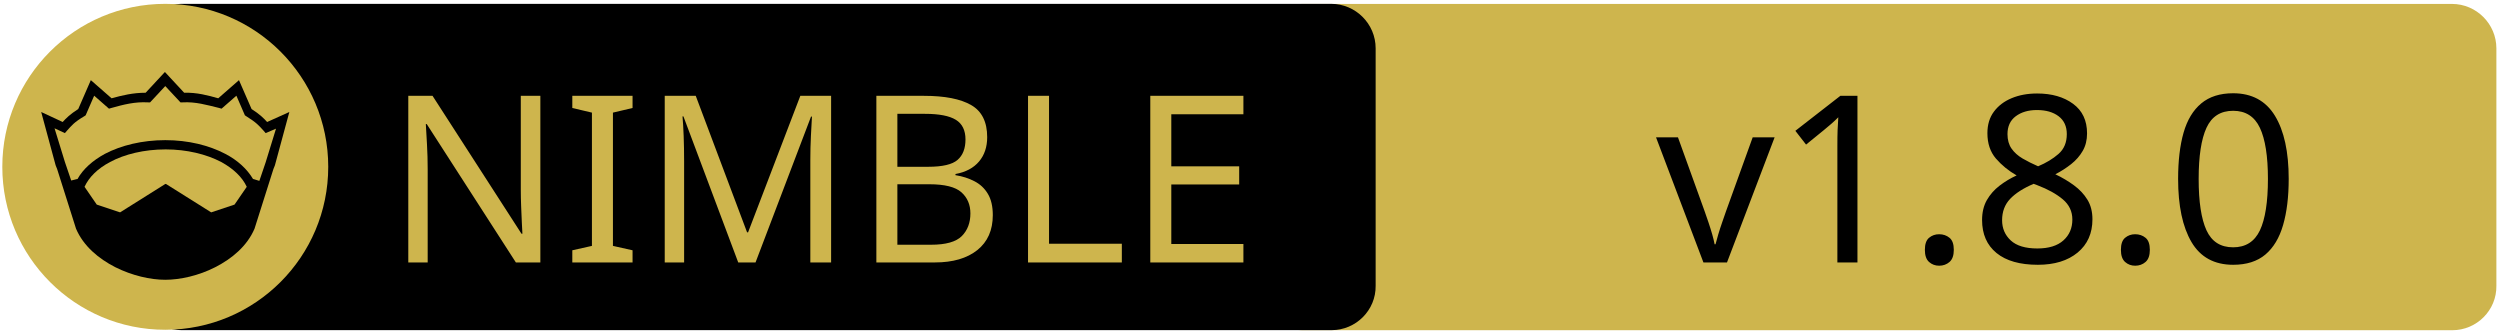
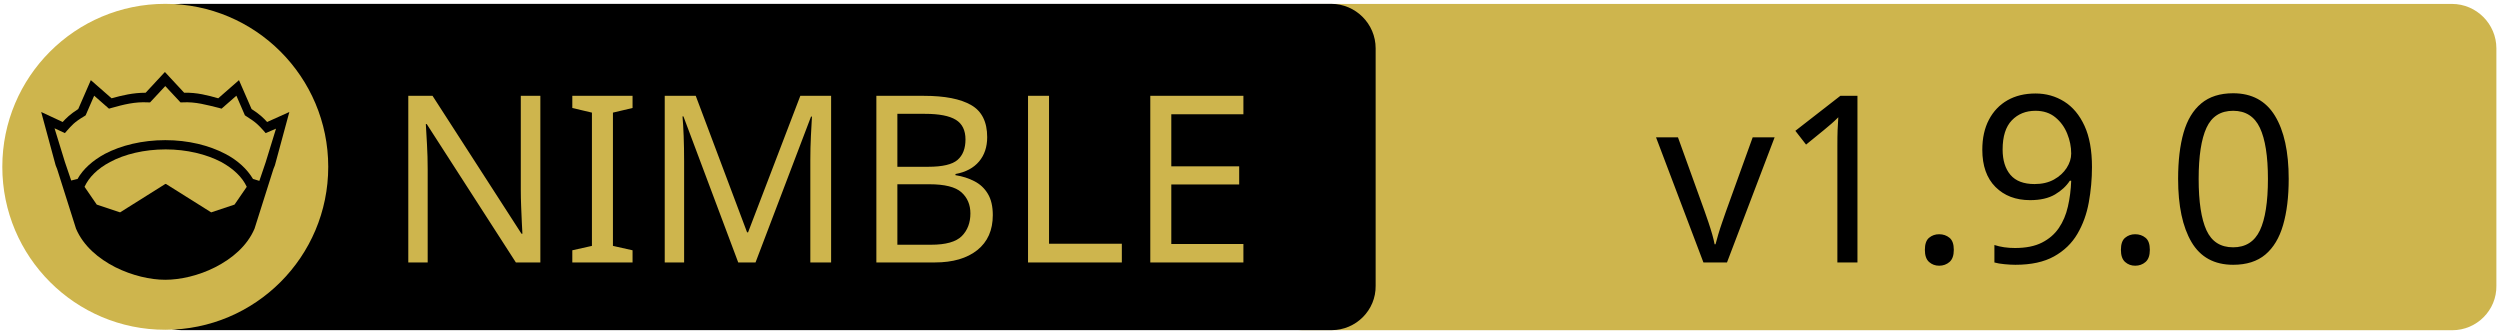
<svg xmlns="http://www.w3.org/2000/svg" xmlns:xlink="http://www.w3.org/1999/xlink" width="675" height="90" xml:space="preserve" version="1.1">
  <a xlink:href="https://github.com/status-im/nim-libp2p">
    <g>
      <path fill="#CEB54D" id="svg_15" d="m662.123,89.159l-310.5,0c-6.6,0 -12,-5.4 -12,-12l0,-64.1c0,-6.6 5.4,-12 12,-12l310.4,0c6.6,0 12,5.4 12,12l0,64.1c0.1,6.6 -5.3,12 -11.9,12z" />
      <path id="svg_1" d="m359.524,89.139l-310.5,0c-6.6,0 -12,-5.4 -12,-12l0,-64.1c0,-6.6 5.4,-12 12,-12l310.4,0c6.6,0 12,5.4 12,12l0,64.1c0.1,6.6 -5.3,12 -11.9,12z" />
      <rect id="svg_2" fill="none" height="45.9" width="315.3" class="st0" y="24.539" x="60.224" />
      <circle id="svg_4" fill="#CEB54D" r="44" cy="45.039" cx="44.624" class="st1" />
      <g id="XMLID_4_">
        <path id="svg_5" d="m78.124,30.239l-3.9,14.4l-0.4,1l-5.1,16.1c0,0 0,0 0,0c-2,4.7 -6.1,8.1 -10.6,10.4c-4.5,2.3 -9.5,3.4 -13.5,3.4c-4,0 -8.9,-1.1 -13.5,-3.4c-4.5,-2.3 -8.6,-5.7 -10.6,-10.4c0,0 0,0 0,0l-5.1,-16.1l-0.4,-1l-3.9,-14.4l5.8,2.7c0.9,-1 2,-2.1 4.2,-3.5l3.4,-7.8l5.6,4.9c2.9,-0.8 5.8,-1.5 9.2,-1.5l5.2,-5.6l5.2,5.6c3.4,-0.1 6.4,0.7 9.2,1.5l5.6,-4.9l3.4,7.8c2.2,1.4 3.3,2.5 4.2,3.5l6,-2.7z" />
        <g id="XMLID_6_">
          <g id="svg_6">
            <path id="svg_7" fill="#CEB54D" d="m66.624,50.439l-3.3,4.8l-6.3,2.1l-12.1,-7.6c-0.1,-0.1 -0.3,-0.1 -0.4,0l-12.1,7.6l-6.3,-2.1l-3.3,-4.8c1.2,-2.6 3.5,-4.9 6.9,-6.7c3.9,-2.1 9.2,-3.4 15,-3.4c5.7,0 11,1.3 15,3.4c3.3,1.8 5.7,4.1 6.9,6.7z" class="st1" />
          </g>
          <g id="svg_8" />
        </g>
        <g id="XMLID_5_">
          <g id="svg_9">
            <path id="svg_10" fill="#CEB54D" d="m74.524,34.739l-2.8,9.1l-1.7,5l-1.6,-0.5c0,0 -0.1,0 -0.1,0c-1.6,-2.7 -4.2,-5.1 -7.5,-6.8c-4.4,-2.3 -10,-3.7 -16.2,-3.7c-6.2,0 -11.9,1.4 -16.3,3.7c-3.3,1.8 -5.9,4.1 -7.4,6.8c0,0 -0.1,0 -0.1,0l-1.6,0.4l-1.7,-5l-2.8,-9.1l2.8,1.3l0.6,-0.7c1.2,-1.3 1.8,-2.2 4.7,-3.9l0.3,-0.2l2.3,-5.3l4,3.5l0.7,-0.2c3.2,-0.9 6.3,-1.7 9.8,-1.5l0.6,0l4.1,-4.4l4.1,4.4l0.6,0c3.5,-0.2 6.5,0.7 9.8,1.5l0.7,0.2l4,-3.5l2.3,5.3l0.3,0.2c2.9,1.8 3.5,2.6 4.7,3.9l0.6,0.7l2.8,-1.2z" class="st1" />
          </g>
          <g id="svg_11" />
        </g>
      </g>
      <text x="-442" y="-350.021" id="svg_16" font-size="63px" font-family="'PT Sans Caption', 'Tahoma', 'Helvetica Neue Medium', 'PT Sans', sans-serif" fill="#CEB54D" class="st1 st2 st3" transform="matrix(1 0 0 1 546.13 420.879)">NIMBLE</text>
-       <text x="-99.0" y="-350.012" id="svg_17" font-size="63.012px" font-family="'PT Sans Caption', 'Tahoma', 'Helvetica Neue Medium', 'PT Sans', sans-serif" fill="#000000" class="st1 st2 st3" transform="matrix(1 0 0 1 546.13 420.879)">v1.8.0</text>
+       <text x="-99.0" y="-350.012" id="svg_17" font-size="63.012px" font-family="'PT Sans Caption', 'Tahoma', 'Helvetica Neue Medium', 'PT Sans', sans-serif" fill="#000000" class="st1 st2 st3" transform="matrix(1 0 0 1 546.13 420.879)">v1.9.0</text>
    </g>
  </a>
</svg>
